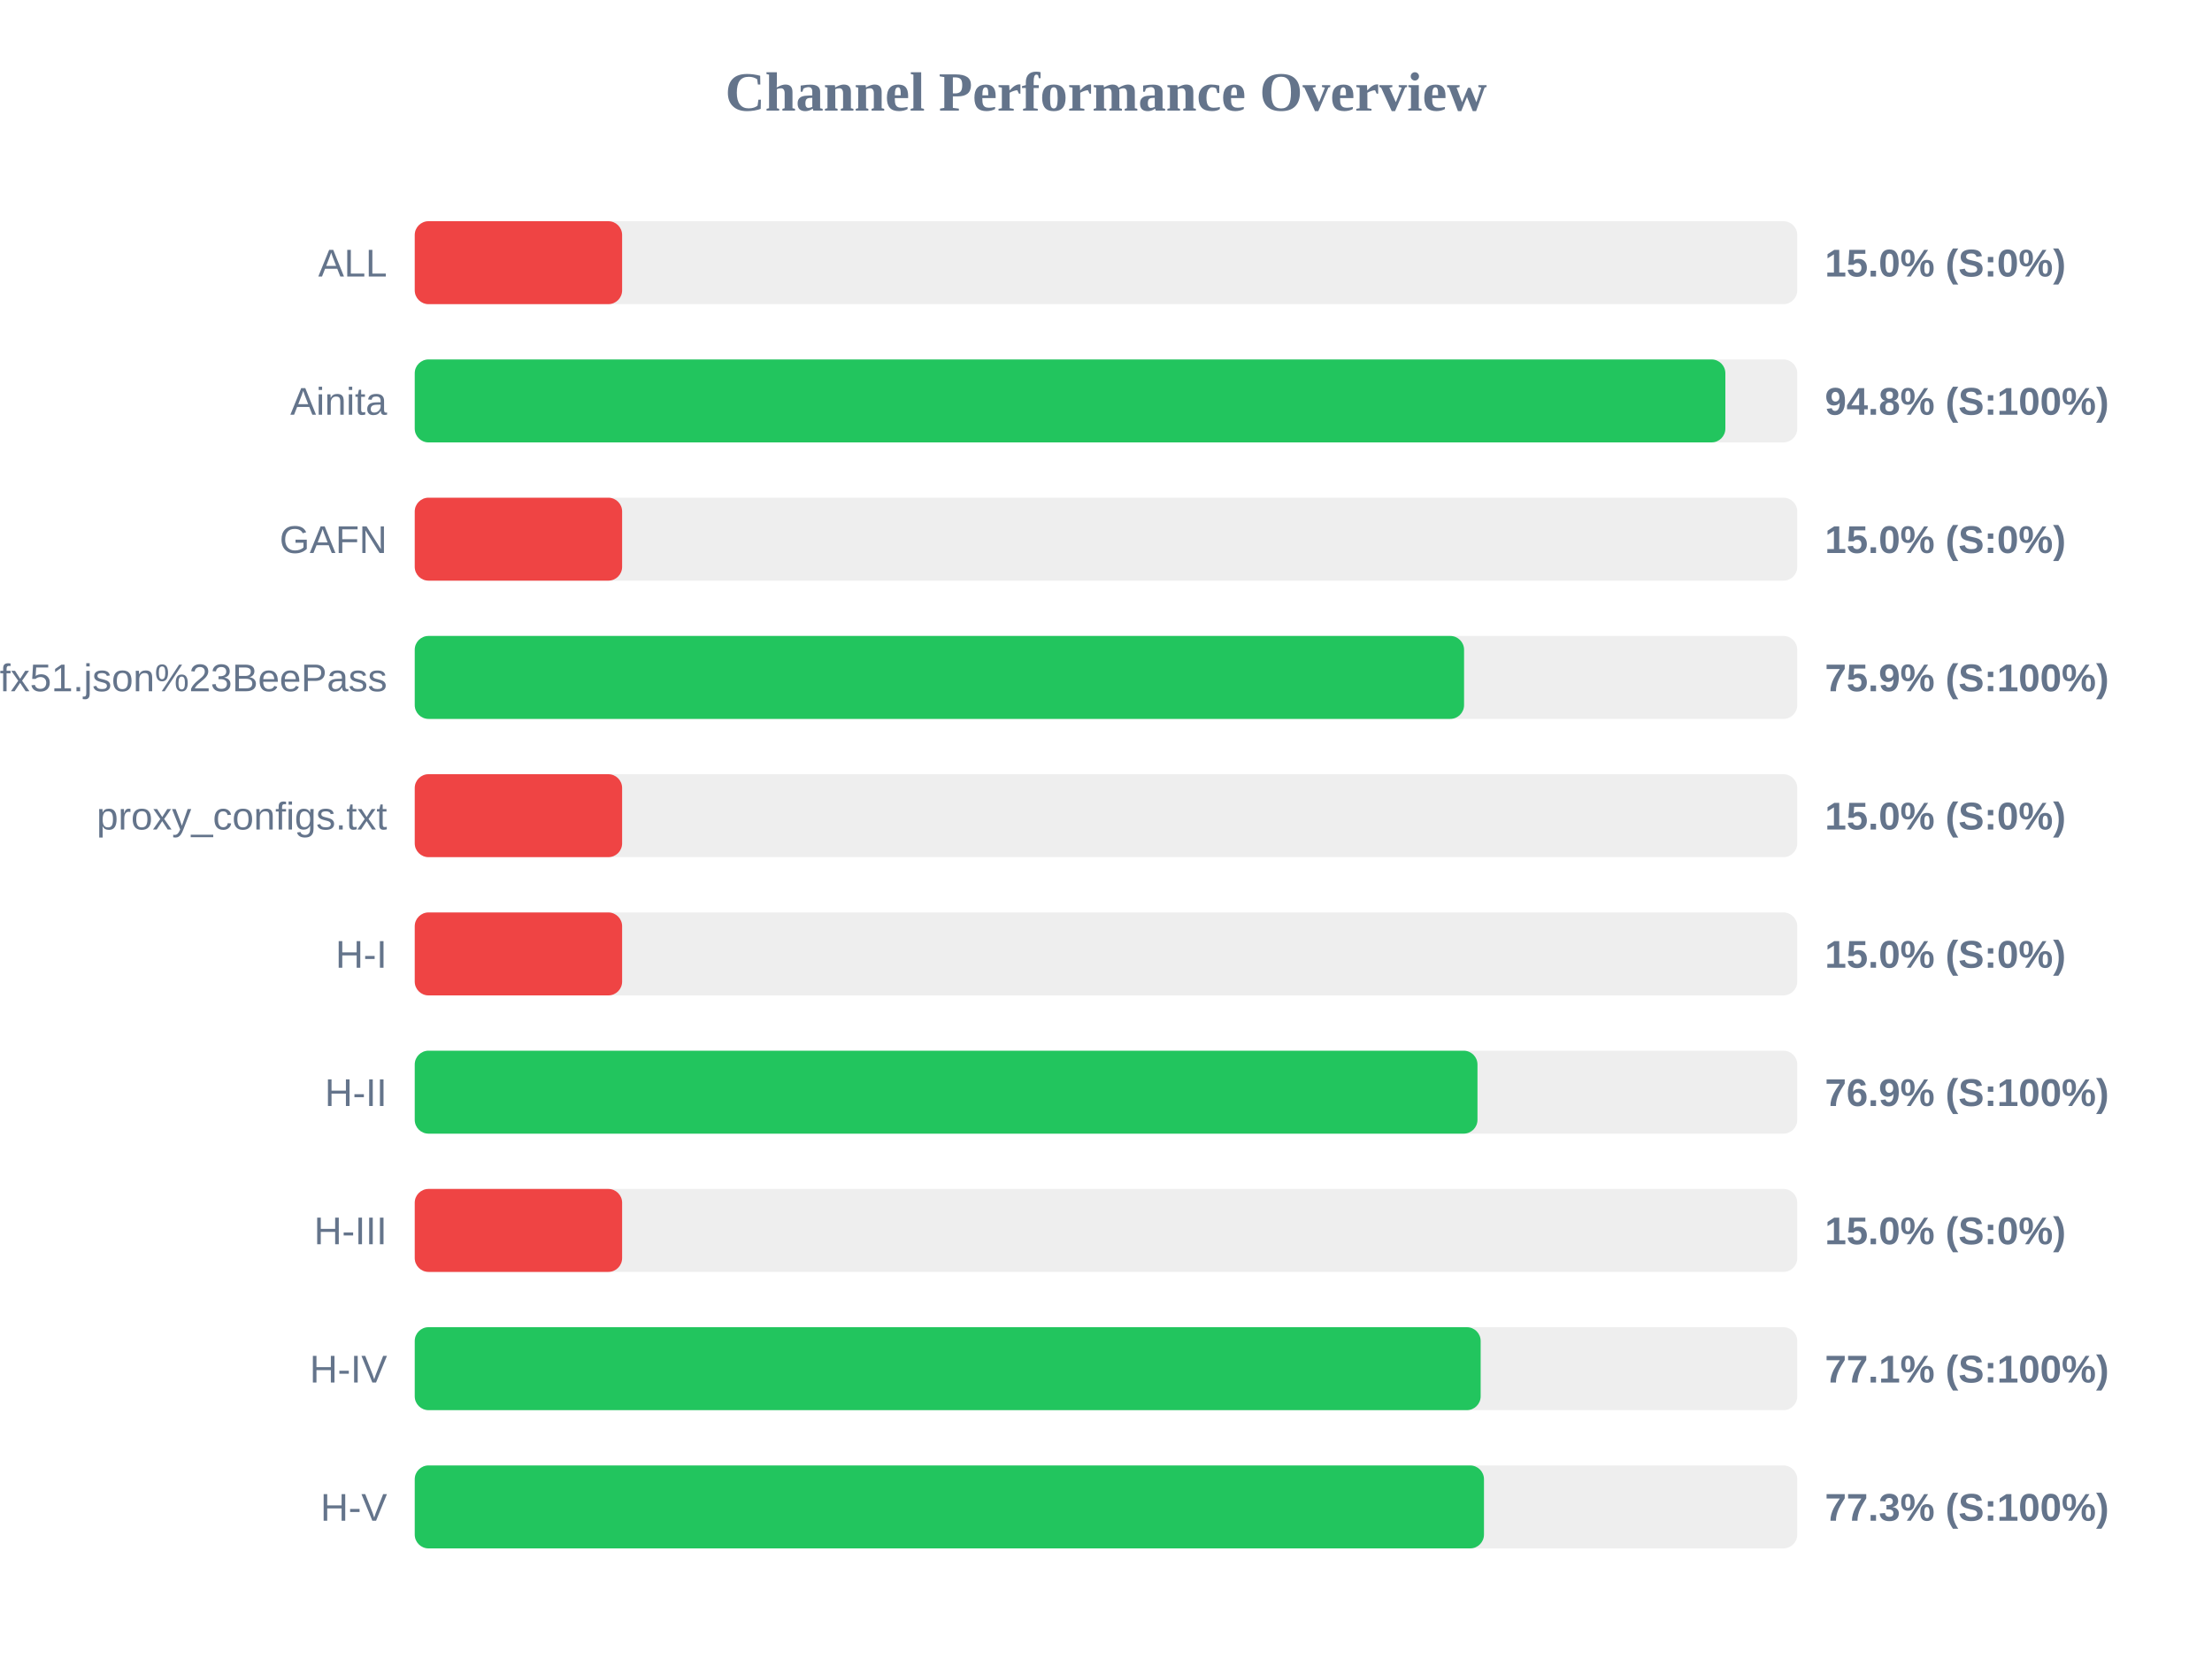
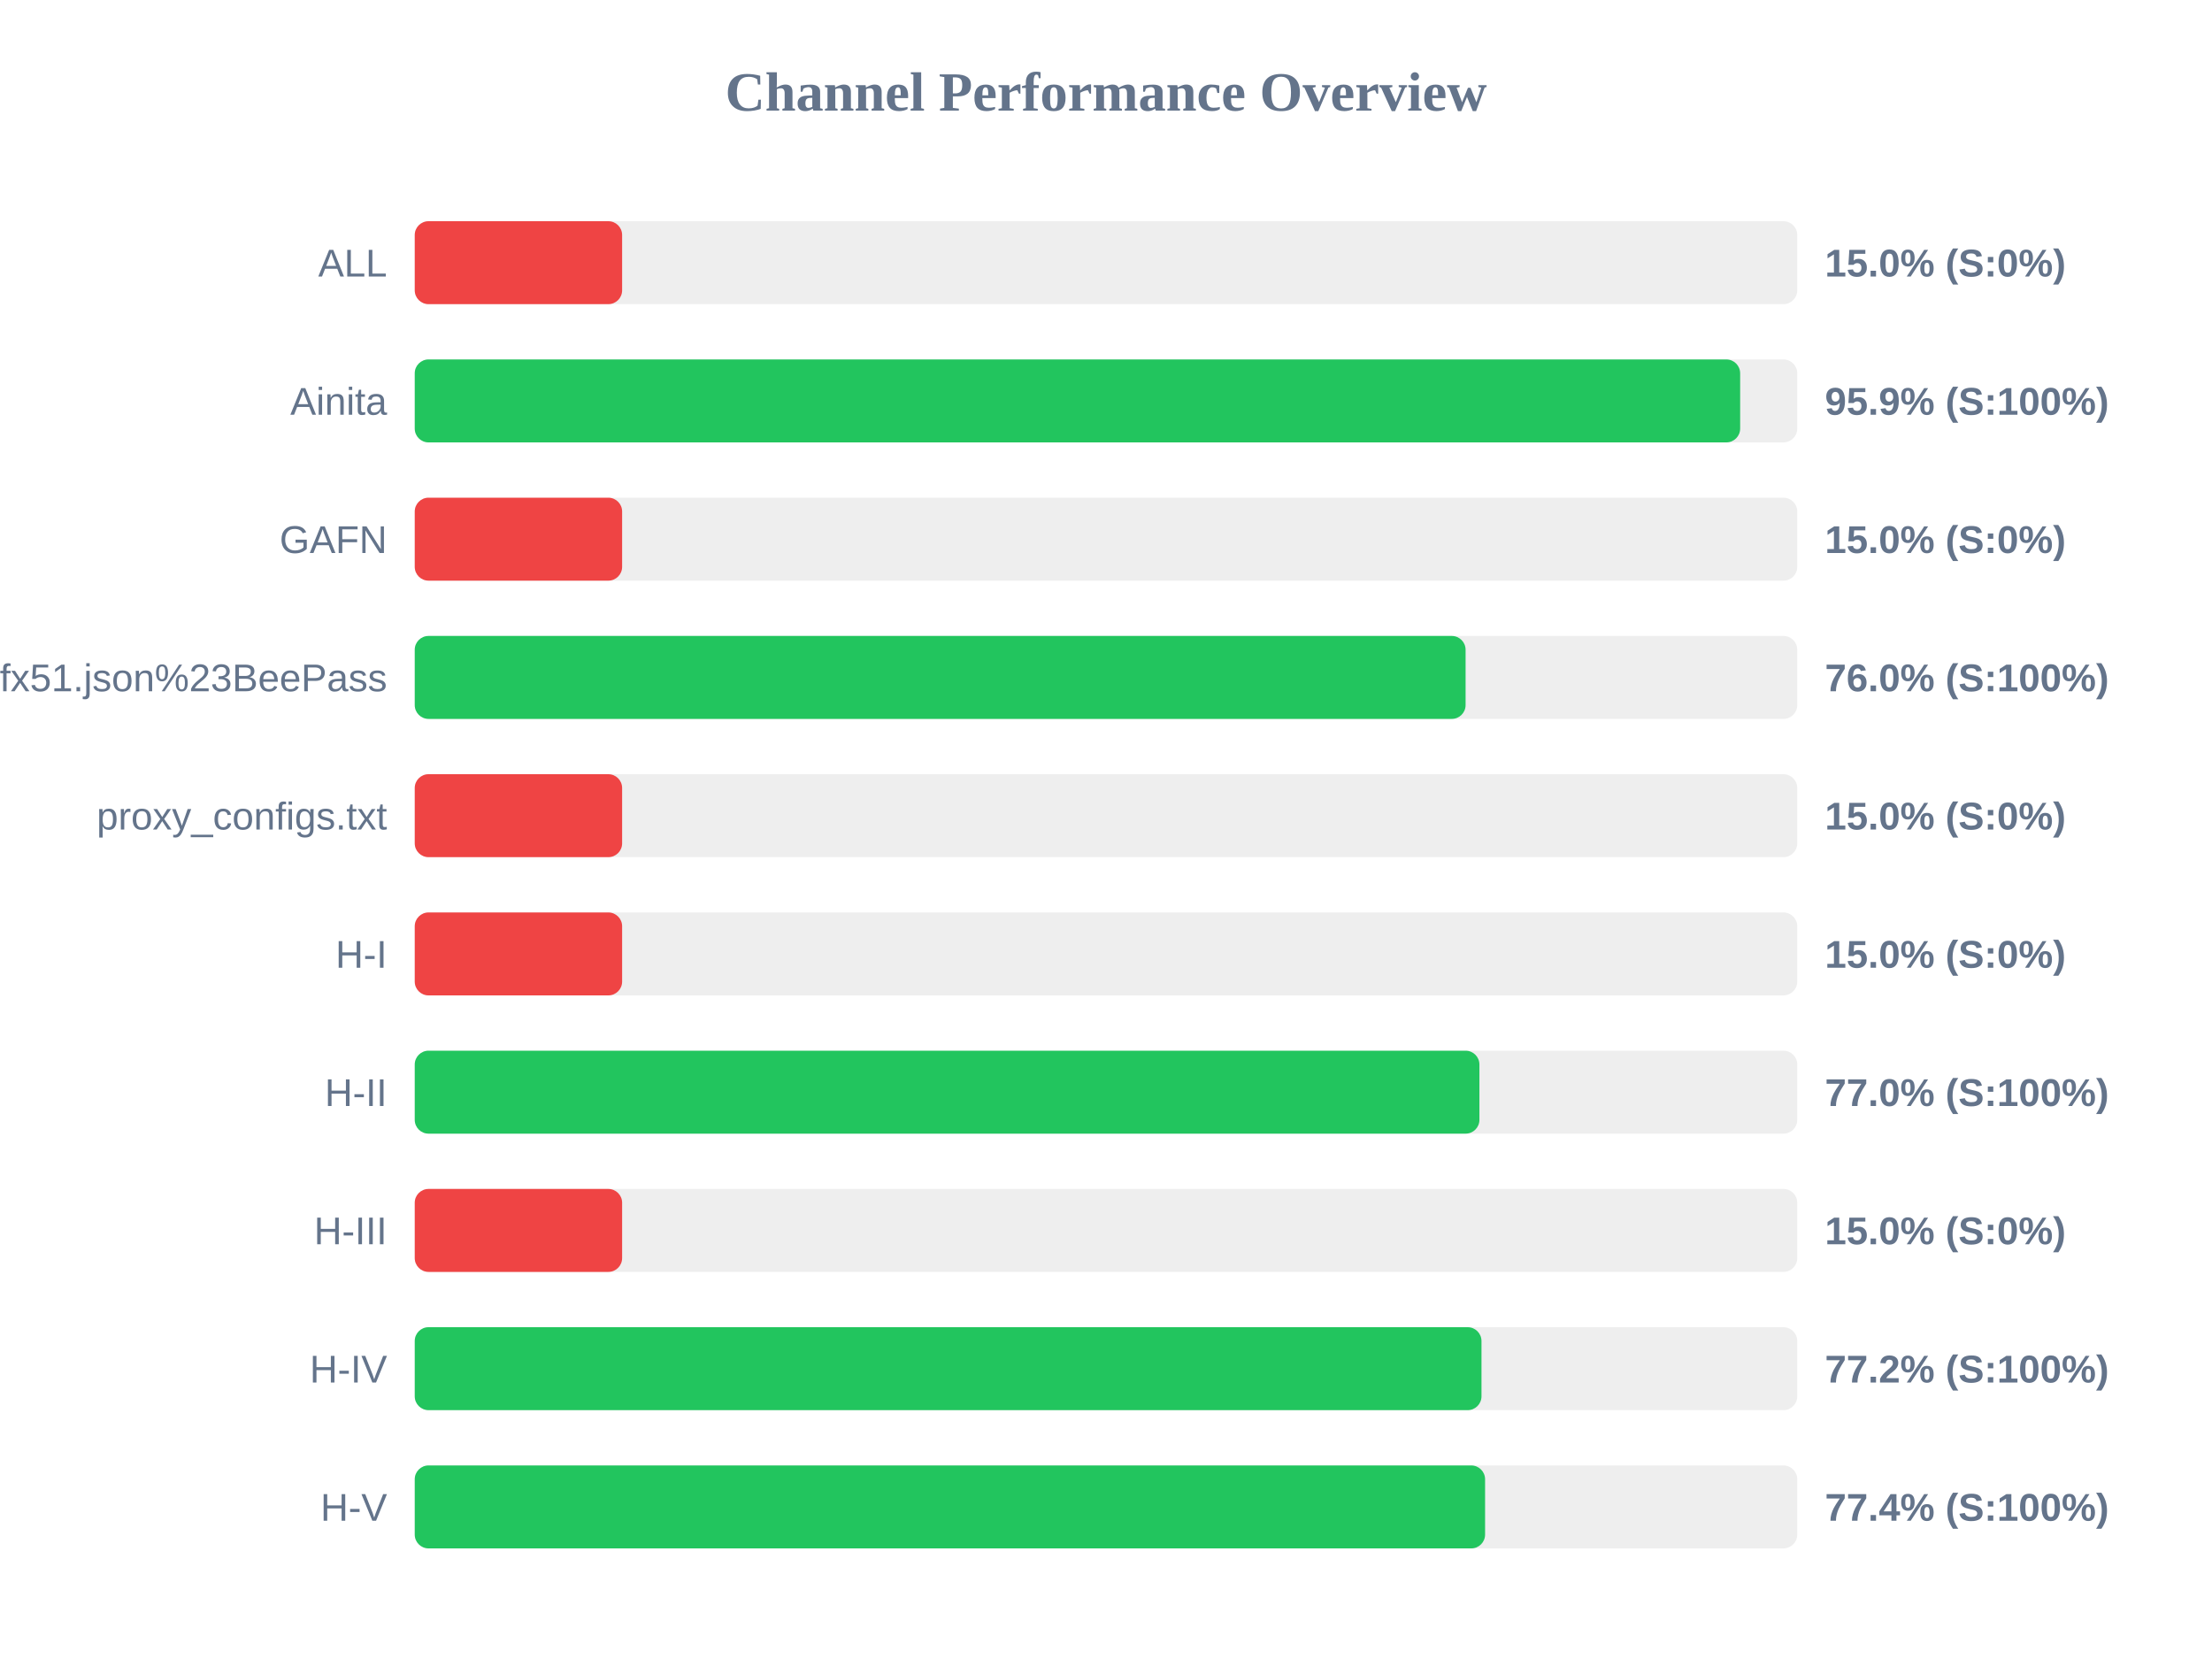
<svg xmlns="http://www.w3.org/2000/svg" width="800" height="600" version="1.1">
  <style>
        .row { font: 14px Arial; fill: #64748b; }
        .score { font: bold 14px Arial; fill: #64748b; }
    </style>
  <text x="400" y="40" text-anchor="middle" font-size="20px" font-weight="bold" fill="#64748b">Channel Performance Overview</text>
  <rect x="150" y="80" width="500" height="30" fill="#eee" rx="5" />
  <rect x="150" y="80" width="75.0" height="30" fill="#ef4444" rx="5" />
  <text x="140" y="100" text-anchor="end" class="row">ALL</text>
  <text x="660" y="100" text-anchor="start" class="score">15.0% (S:0%)</text>
  <rect x="150" y="130" width="500" height="30" fill="#eee" rx="5" />
-   <rect x="150" y="130" width="474.0" height="30" fill="#22c55e" rx="5" />
+   <rect x="150" y="130" width="479.35" height="30" fill="#22c55e" rx="5" />
  <text x="140" y="150" text-anchor="end" class="row">Ainita</text>
-   <text x="660" y="150" text-anchor="start" class="score">94.8% (S:100%)</text>
+   <text x="660" y="150" text-anchor="start" class="score">95.9% (S:100%)</text>
  <rect x="150" y="180" width="500" height="30" fill="#eee" rx="5" />
  <rect x="150" y="180" width="75.0" height="30" fill="#ef4444" rx="5" />
  <text x="140" y="200" text-anchor="end" class="row">GAFN</text>
  <text x="660" y="200" text-anchor="start" class="score">15.0% (S:0%)</text>
  <rect x="150" y="230" width="500" height="30" fill="#eee" rx="5" />
-   <rect x="150" y="230" width="379.5" height="30" fill="#22c55e" rx="5" />
+   <rect x="150" y="230" width="380.05" height="30" fill="#22c55e" rx="5" />
  <text x="140" y="250" text-anchor="end" class="row">sub?s=ssconf%3A%2F%2Fs3.amazonaws.com%2Fbeedynconprd%2Fzf38bv6oxi1nv3wfkpmxyfl8yj5fargza3foantoalu16vznl0ckxx7bgf1ufx51.json%23BeePass</text>
-   <text x="660" y="250" text-anchor="start" class="score">75.9% (S:100%)</text>
+   <text x="660" y="250" text-anchor="start" class="score">76.0% (S:100%)</text>
  <rect x="150" y="280" width="500" height="30" fill="#eee" rx="5" />
  <rect x="150" y="280" width="75.0" height="30" fill="#ef4444" rx="5" />
  <text x="140" y="300" text-anchor="end" class="row">proxy_configs.txt</text>
  <text x="660" y="300" text-anchor="start" class="score">15.0% (S:0%)</text>
  <rect x="150" y="330" width="500" height="30" fill="#eee" rx="5" />
  <rect x="150" y="330" width="75.0" height="30" fill="#ef4444" rx="5" />
  <text x="140" y="350" text-anchor="end" class="row">H-I</text>
  <text x="660" y="350" text-anchor="start" class="score">15.0% (S:0%)</text>
  <rect x="150" y="380" width="500" height="30" fill="#eee" rx="5" />
-   <rect x="150" y="380" width="384.35" height="30" fill="#22c55e" rx="5" />
+   <rect x="150" y="380" width="385.05" height="30" fill="#22c55e" rx="5" />
  <text x="140" y="400" text-anchor="end" class="row">H-II</text>
-   <text x="660" y="400" text-anchor="start" class="score">76.9% (S:100%)</text>
+   <text x="660" y="400" text-anchor="start" class="score">77.0% (S:100%)</text>
  <rect x="150" y="430" width="500" height="30" fill="#eee" rx="5" />
  <rect x="150" y="430" width="75.0" height="30" fill="#ef4444" rx="5" />
  <text x="140" y="450" text-anchor="end" class="row">H-III</text>
  <text x="660" y="450" text-anchor="start" class="score">15.0% (S:0%)</text>
  <rect x="150" y="480" width="500" height="30" fill="#eee" rx="5" />
-   <rect x="150" y="480" width="385.5" height="30" fill="#22c55e" rx="5" />
+   <rect x="150" y="480" width="385.8" height="30" fill="#22c55e" rx="5" />
  <text x="140" y="500" text-anchor="end" class="row">H-IV</text>
-   <text x="660" y="500" text-anchor="start" class="score">77.1% (S:100%)</text>
+   <text x="660" y="500" text-anchor="start" class="score">77.2% (S:100%)</text>
  <rect x="150" y="530" width="500" height="30" fill="#eee" rx="5" />
-   <rect x="150" y="530" width="386.7" height="30" fill="#22c55e" rx="5" />
+   <rect x="150" y="530" width="387.1" height="30" fill="#22c55e" rx="5" />
  <text x="140" y="550" text-anchor="end" class="row">H-V</text>
-   <text x="660" y="550" text-anchor="start" class="score">77.3% (S:100%)</text>
+   <text x="660" y="550" text-anchor="start" class="score">77.4% (S:100%)</text>
</svg>
